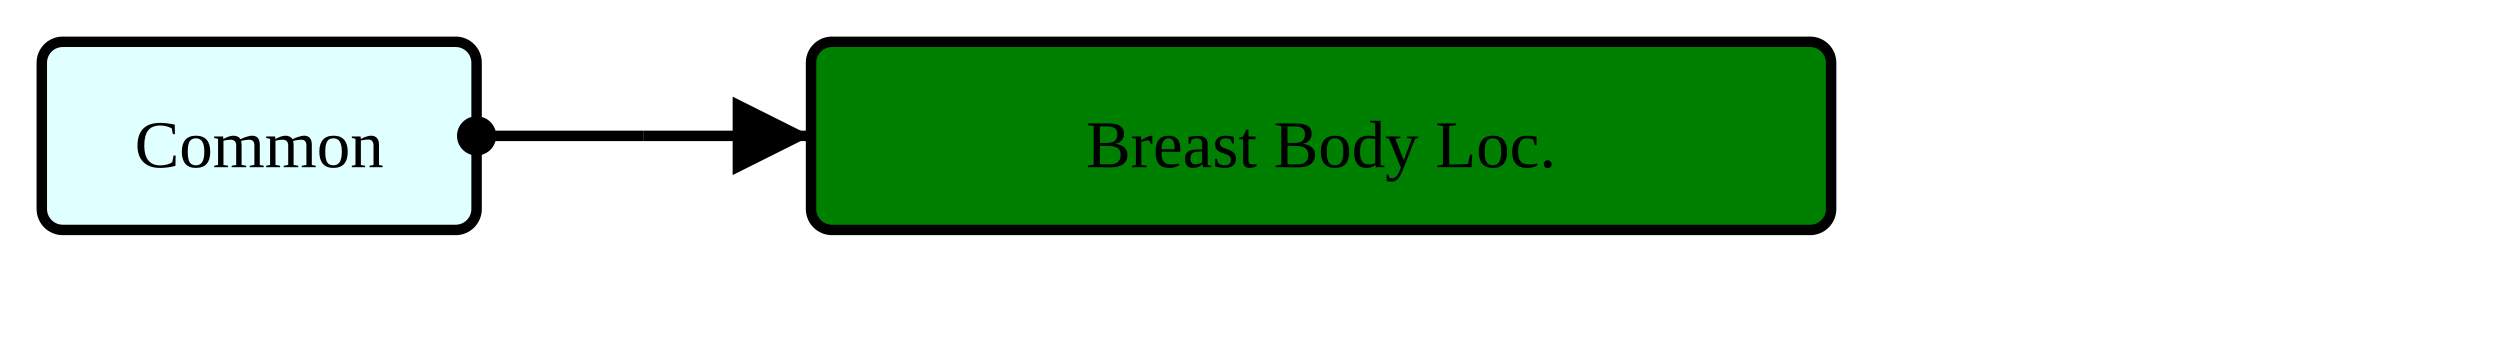
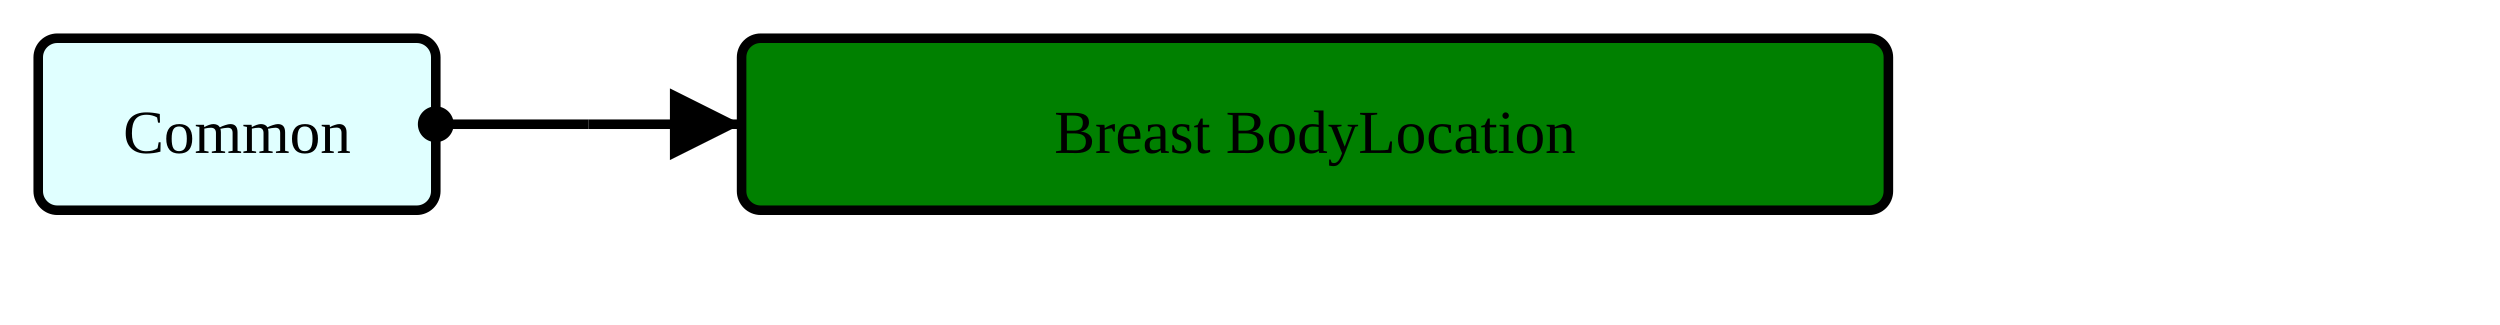
- <svg xmlns="http://www.w3.org/2000/svg" version="1.1" width="448.5" height="63.75">
+ <svg xmlns="http://www.w3.org/2000/svg" version="1.1" width="490.5" height="63.75">
  <defs>
    <marker id="arrowStart" markerWidth="3.75" markerHeight="3.75" markerUnits="px" refX="1.875" refY="1.875">
      <circle fill="Black" stroke-width="0" cx="1.875" cy="1.875" r="1.875" />
    </marker>
    <marker id="arrowEnd" markerWidth="7.5" markerHeight="7.5" markerUnits="px" refX="7.5" refY="3.75">
      <polygon fill="Black" stroke-width="0" points="0 0 7.5 3.75 0 7.5" />
    </marker>
  </defs>
  <g>
    <g transform="translate(7.5 7.5)">
      <a href="./StructureDefinition-HeaderFragment.html" target="_top">
        <rect fill="LightCyan" stroke="Black" stroke-width="1.875" x="0" y="0" width="78" height="33.75" rx="3.75" ry="3.75" />
      </a>
      <a href="./StructureDefinition-HeaderFragment.html" target="_top">
        <text x="39" y="22.5" text-anchor="middle">Common</text>
      </a>
    </g>
    <line stroke="Black" stroke-width="1.875" marker-end="url(#arrowEnd)" x1="115.5" y1="24.375" x2="145.5" y2="24.375" />
    <line stroke="Black" stroke-width="1.875" marker-start="url(#arrowStart)" x1="85.5" y1="24.375" x2="115.5" y2="24.375" />
    <line stroke="Black" stroke-width="1.875" x1="115.5" y1="24.375" x2="115.5" y2="24.375" />
  </g>
  <g>
    <g transform="translate(145.5 7.5)">
-       <rect fill="Green" stroke="Black" stroke-width="1.875" x="0" y="0" width="183" height="33.75" rx="3.75" ry="3.75" />
-       <text x="91.5" y="22.5" text-anchor="middle">Breast Body Loc.</text>
+       <rect fill="Green" stroke="Black" stroke-width="1.875" x="0" y="0" width="225" height="33.75" rx="3.75" ry="3.75" />
+       <text x="112.5" y="22.5" text-anchor="middle">Breast Body
+ Location</text>
    </g>
  </g>
</svg>
